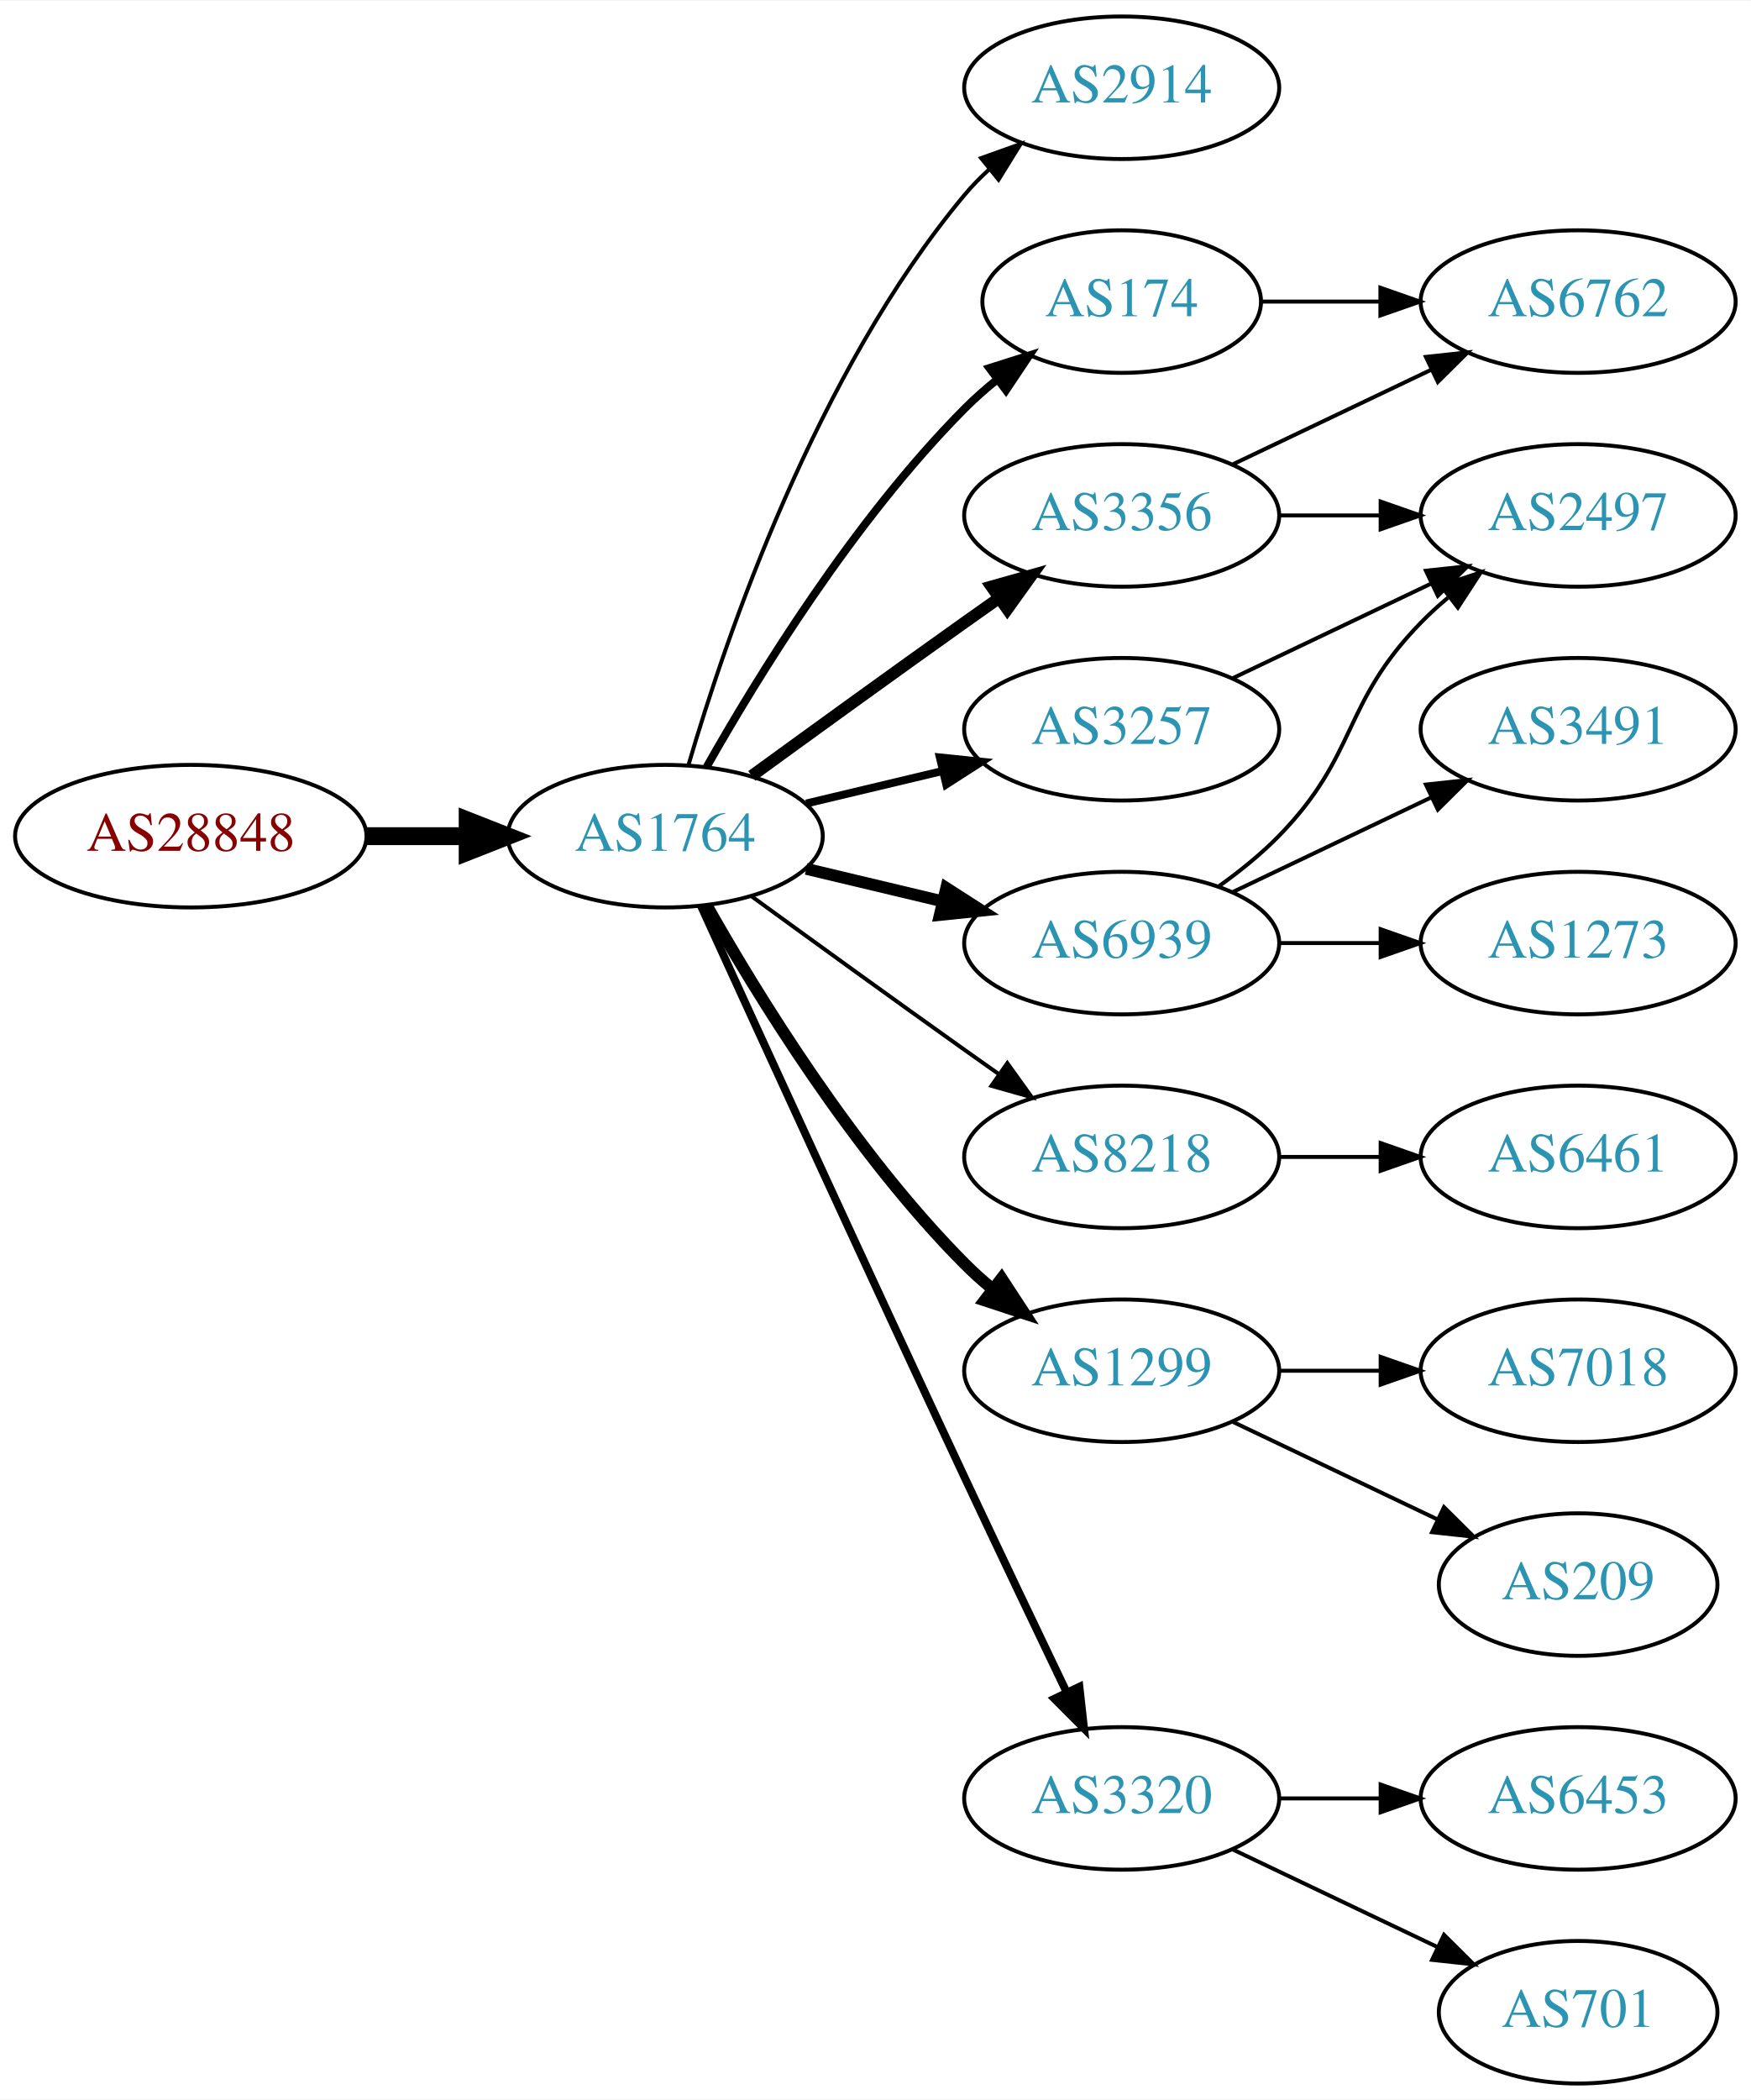
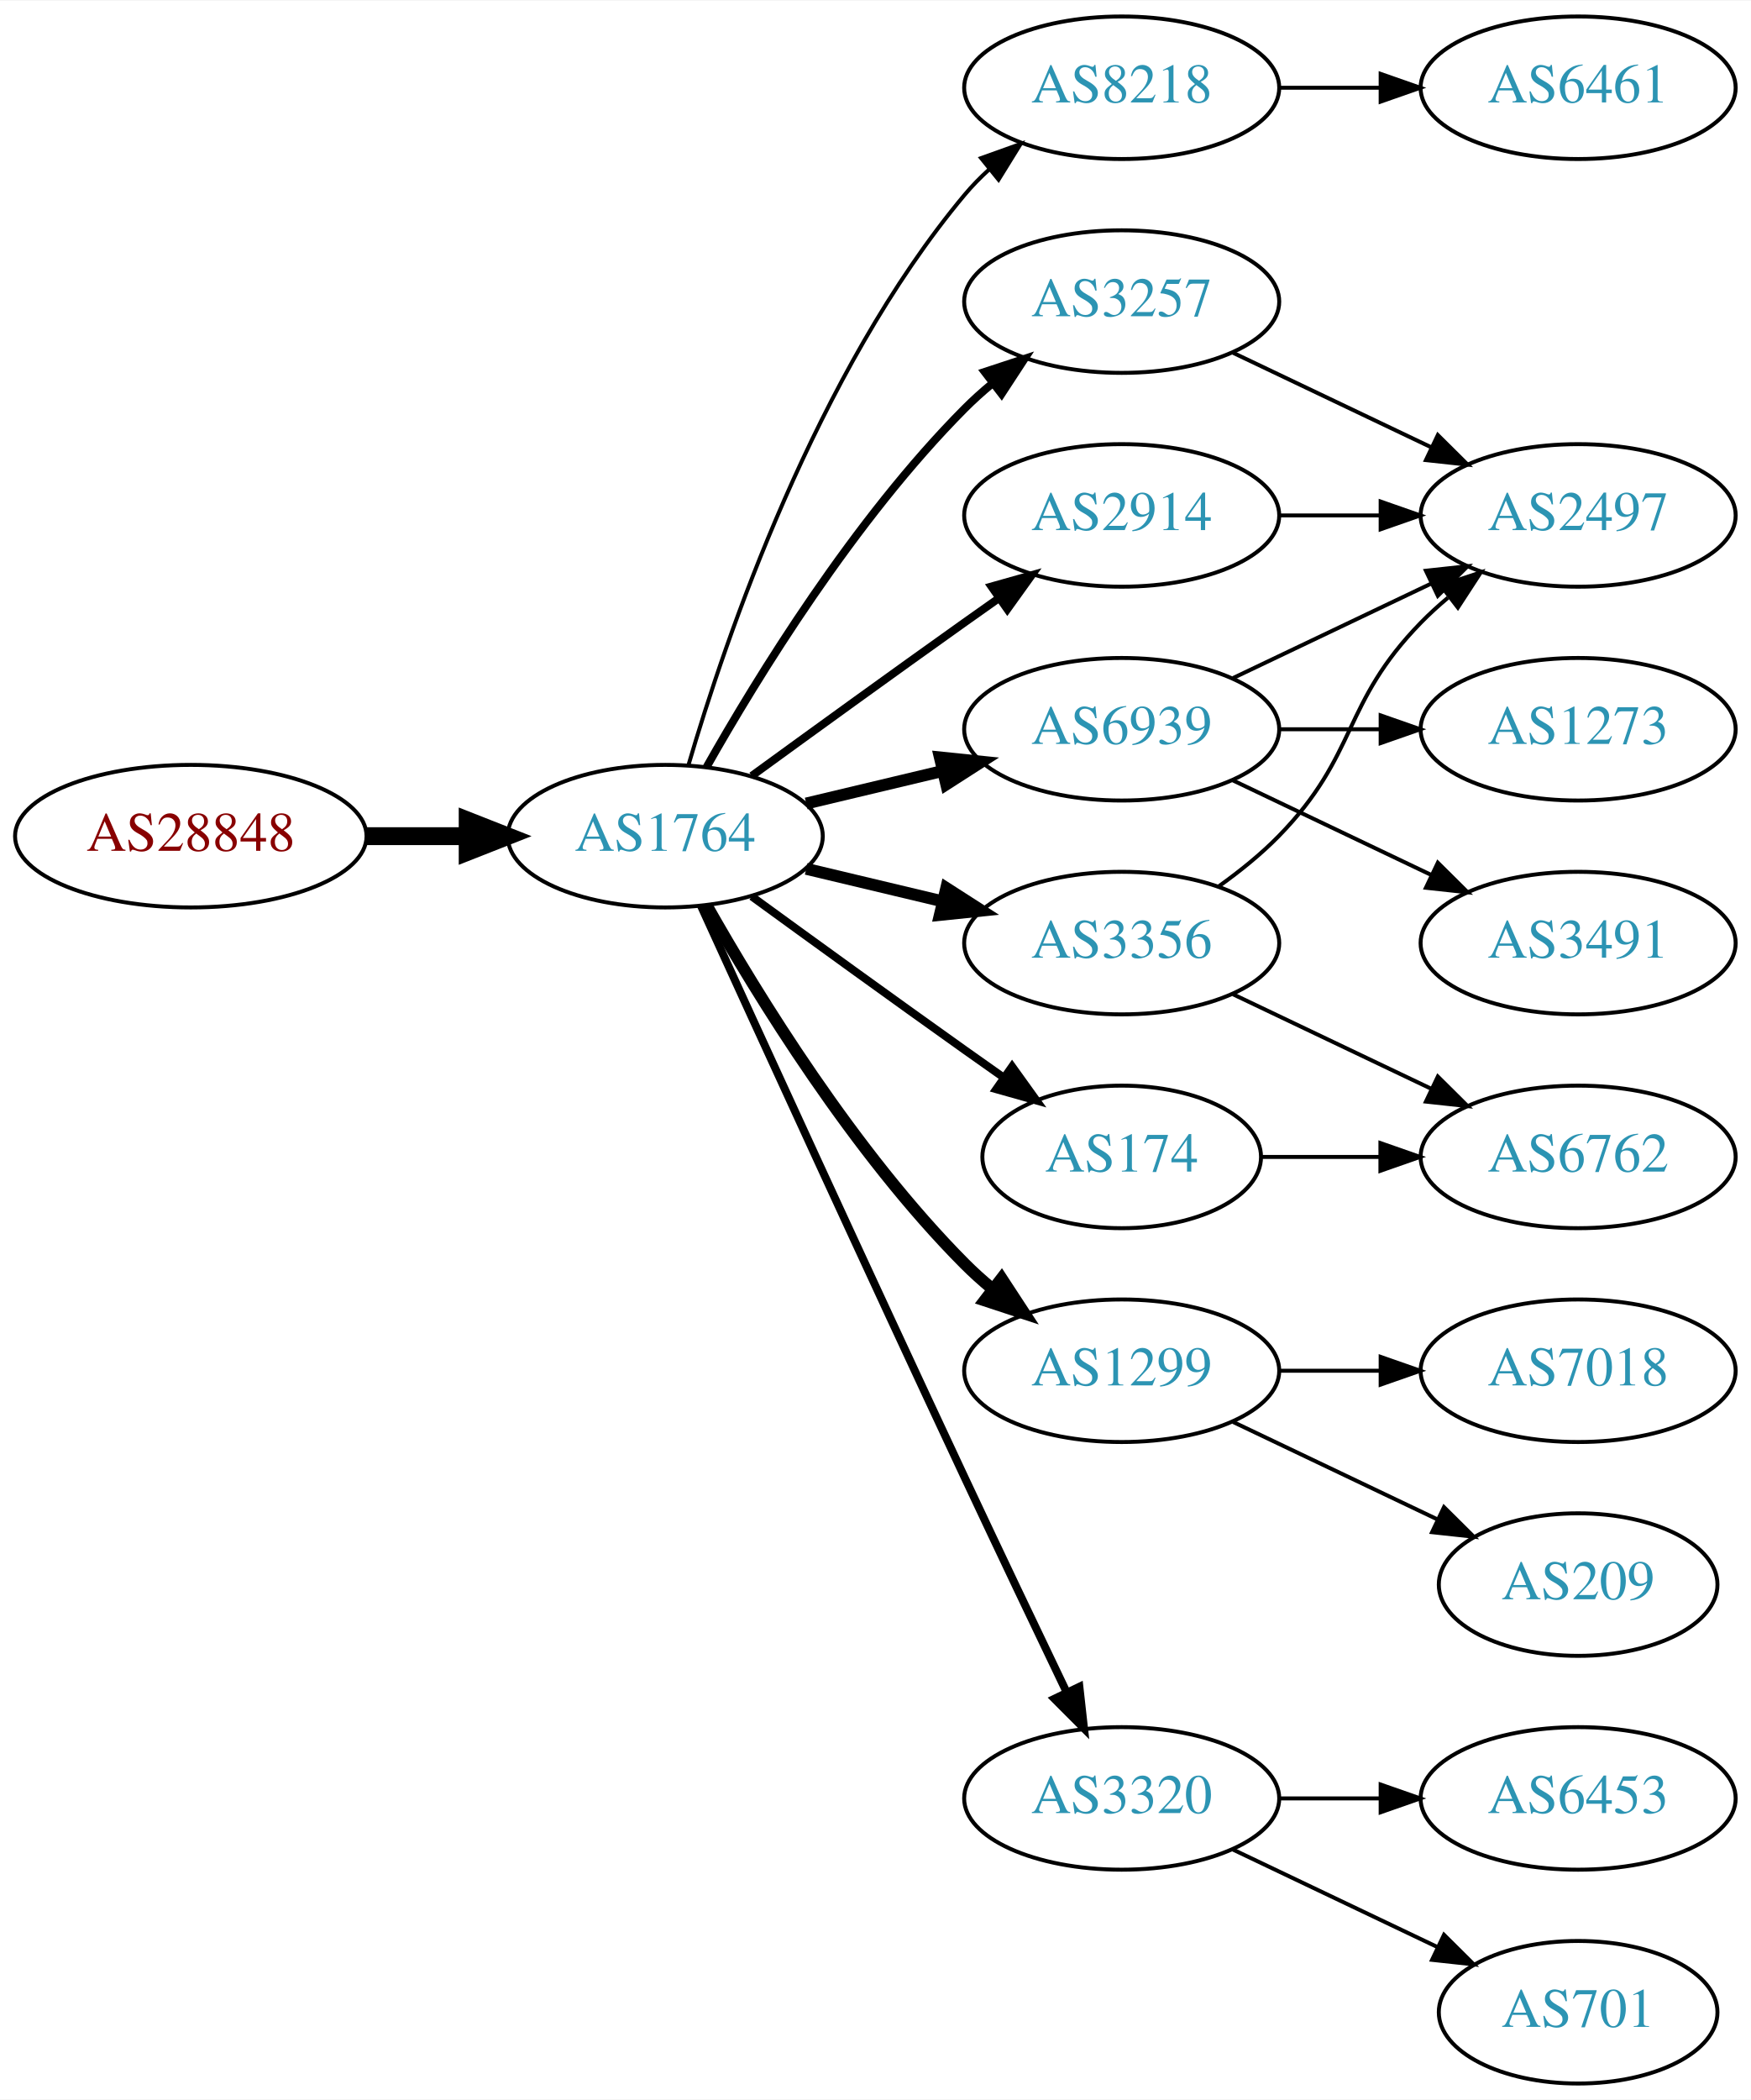
<svg xmlns="http://www.w3.org/2000/svg" xmlns:xlink="http://www.w3.org/1999/xlink" width="442pt" height="530pt" viewBox="0.00 0.00 442.27 530.00">
  <g id="graph0" class="graph" transform="scale(1 1) rotate(0) translate(4 526)">
    <polygon fill="white" stroke="none" points="-4,4 -4,-526 438.271,-526 438.271,4 -4,4" />
    <g id="node1" class="node">
      <g id="a_node1">
        <a xlink:href="/asn/28848" xlink:title="AS28848 ~ UNIDO-AS [AT]">
          <ellipse fill="#ffffff" stroke="black" cx="44.196" cy="-315" rx="44.393" ry="18" />
          <text text-anchor="middle" x="44.196" y="-311.3" font-family="Times,serif" font-size="14.00" fill="#880000">AS28848</text>
        </a>
      </g>
    </g>
    <g id="node2" class="node">
      <g id="a_node2">
        <a xlink:href="/asn/1764" xlink:title="AS1764 ~ NEXTLAYER-AS [AT]">
          <ellipse fill="#ffffff" stroke="black" cx="164.039" cy="-315" rx="39.794" ry="18" />
          <text text-anchor="middle" x="164.039" y="-311.3" font-family="Times,serif" font-size="14.00" fill="#2c94b3">AS1764</text>
        </a>
      </g>
    </g>
    <g id="edge1" class="edge">
      <path fill="none" stroke="black" stroke-width="4.5" d="M88.407,-315C96.72,-315 105.482,-315 113.965,-315" />
      <polygon fill="black" stroke="black" stroke-width="4.5" points="114.123,-318.938 124.123,-315 114.123,-311.063 114.123,-318.938" />
    </g>
    <g id="node3" class="node">
      <g id="a_node3">
-         <a xlink:href="/asn/2914" xlink:title="AS2914 ~ NTT America, Inc. [US]">
+         <a xlink:href="/asn/8218" xlink:title="AS8218 ~ legacy Neotelecoms [FR]">
          <ellipse fill="#ffffff" stroke="black" cx="279.332" cy="-504" rx="39.794" ry="18" />
-           <text text-anchor="middle" x="279.332" y="-500.3" font-family="Times,serif" font-size="14.00" fill="#2c94b3">AS2914</text>
+           <text text-anchor="middle" x="279.332" y="-500.3" font-family="Times,serif" font-size="14.00" fill="#2c94b3">AS8218</text>
        </a>
      </g>
    </g>
    <g id="edge2" class="edge">
      <path fill="none" stroke="black" d="M169.913,-333.002C179.227,-364.844 202.043,-431.981 239.685,-477 241.555,-479.237 243.654,-481.374 245.88,-483.396" />
      <polygon fill="black" stroke="black" points="243.823,-486.234 253.799,-489.804 248.227,-480.793 243.823,-486.234" />
    </g>
    <g id="node4" class="node">
      <g id="a_node4">
-         <a xlink:href="/asn/3356" xlink:title="AS3356 ~ Level 3 Parent, LLC [US]">
-           <ellipse fill="#ffffff" stroke="black" cx="279.332" cy="-396" rx="39.794" ry="18" />
-           <text text-anchor="middle" x="279.332" y="-392.3" font-family="Times,serif" font-size="14.00" fill="#2c94b3">AS3356</text>
+         <a xlink:href="/asn/3257" xlink:title="AS3257 ~ GTT [DE]">
+           <ellipse fill="#ffffff" stroke="black" cx="279.332" cy="-450" rx="39.794" ry="18" />
+           <text text-anchor="middle" x="279.332" y="-446.3" font-family="Times,serif" font-size="14.00" fill="#2c94b3">AS3257</text>
        </a>
      </g>
    </g>
    <g id="edge3" class="edge">
-       <path fill="none" stroke="black" stroke-width="3" d="M185.887,-330.222C200.821,-341.091 221.435,-356.025 239.685,-369 242.506,-371.005 245.449,-373.085 248.397,-375.159" />
-       <polygon fill="black" stroke="black" stroke-width="3" points="246.424,-378.05 256.621,-380.926 250.443,-372.319 246.424,-378.05" />
+       <path fill="none" stroke="black" stroke-width="2" d="M174.498,-332.49C187.28,-355.096 211.712,-394.886 239.685,-423 241.796,-425.121 244.092,-427.188 246.477,-429.171" />
+       <polygon fill="black" stroke="black" stroke-width="2" points="244.73,-432.242 254.793,-435.556 248.993,-426.69 244.73,-432.242" />
    </g>
    <g id="node5" class="node">
      <g id="a_node5">
-         <a xlink:href="/asn/8218" xlink:title="AS8218 ~ legacy Neotelecoms [FR]">
-           <ellipse fill="#ffffff" stroke="black" cx="279.332" cy="-234" rx="39.794" ry="18" />
-           <text text-anchor="middle" x="279.332" y="-230.3" font-family="Times,serif" font-size="14.00" fill="#2c94b3">AS8218</text>
+         <a xlink:href="/asn/174" xlink:title="AS174 ~ Cogent Communications [US]">
+           <ellipse fill="#ffffff" stroke="black" cx="279.332" cy="-234" rx="35.194" ry="18" />
+           <text text-anchor="middle" x="279.332" y="-230.3" font-family="Times,serif" font-size="14.00" fill="#2c94b3">AS174</text>
        </a>
      </g>
    </g>
    <g id="edge4" class="edge">
-       <path fill="none" stroke="black" d="M185.887,-299.778C200.821,-288.909 221.435,-273.975 239.685,-261 242.506,-258.995 245.449,-256.915 248.397,-254.841" />
-       <polygon fill="black" stroke="black" points="250.443,-257.681 256.621,-249.074 246.424,-251.95 250.443,-257.681" />
+       <path fill="none" stroke="black" stroke-width="2" d="M185.887,-299.778C200.821,-288.909 221.435,-273.975 239.685,-261 242.895,-258.718 246.264,-256.339 249.619,-253.982" />
+       <polygon fill="black" stroke="black" stroke-width="2" points="251.647,-256.834 257.83,-248.23 247.631,-251.101 251.647,-256.834" />
    </g>
    <g id="node6" class="node">
      <g id="a_node6">
+         <a xlink:href="/asn/6939" xlink:title="AS6939 ~ Hurricane Electric LLC [US]">
+           <ellipse fill="#ffffff" stroke="black" cx="279.332" cy="-342" rx="39.794" ry="18" />
+           <text text-anchor="middle" x="279.332" y="-338.3" font-family="Times,serif" font-size="14.00" fill="#2c94b3">AS6939</text>
+         </a>
+       </g>
+     </g>
+     <g id="edge5" class="edge">
+       <path fill="none" stroke="black" stroke-width="3" d="M199.646,-323.248C210.517,-325.838 222.671,-328.735 234.114,-331.462" />
+       <polygon fill="black" stroke="black" stroke-width="3" points="233.397,-334.889 243.936,-333.803 235.02,-328.08 233.397,-334.889" />
+     </g>
+     <g id="node7" class="node">
+       <g id="a_node7">
        <a xlink:href="/asn/1299" xlink:title="AS1299 ~ Telia Carrier [EU]">
          <ellipse fill="#ffffff" stroke="black" cx="279.332" cy="-180" rx="39.794" ry="18" />
          <text text-anchor="middle" x="279.332" y="-176.3" font-family="Times,serif" font-size="14.00" fill="#2c94b3">AS1299</text>
        </a>
      </g>
    </g>
-     <g id="edge5" class="edge">
+     <g id="edge6" class="edge">
      <path fill="none" stroke="black" stroke-width="3" d="M174.498,-297.51C187.28,-274.904 211.712,-235.114 239.685,-207 241.796,-204.879 244.092,-202.812 246.477,-200.829" />
      <polygon fill="black" stroke="black" stroke-width="3" points="248.993,-203.31 254.793,-194.444 244.73,-197.758 248.993,-203.31" />
    </g>
-     <g id="node7" class="node">
-       <g id="a_node7">
-         <a xlink:href="/asn/174" xlink:title="AS174 ~ Cogent Communications [US]">
-           <ellipse fill="#ffffff" stroke="black" cx="279.332" cy="-450" rx="35.194" ry="18" />
-           <text text-anchor="middle" x="279.332" y="-446.3" font-family="Times,serif" font-size="14.00" fill="#2c94b3">AS174</text>
-         </a>
-       </g>
-     </g>
-     <g id="edge6" class="edge">
-       <path fill="none" stroke="black" stroke-width="2" d="M174.498,-332.49C187.28,-355.096 211.712,-394.886 239.685,-423 242.185,-425.513 244.946,-427.949 247.807,-430.261" />
-       <polygon fill="black" stroke="black" stroke-width="2" points="245.905,-433.21 256.004,-436.413 250.108,-427.611 245.905,-433.21" />
-     </g>
    <g id="node8" class="node">
      <g id="a_node8">
-         <a xlink:href="/asn/6939" xlink:title="AS6939 ~ Hurricane Electric LLC [US]">
-           <ellipse fill="#ffffff" stroke="black" cx="279.332" cy="-288" rx="39.794" ry="18" />
-           <text text-anchor="middle" x="279.332" y="-284.3" font-family="Times,serif" font-size="14.00" fill="#2c94b3">AS6939</text>
-         </a>
-       </g>
-     </g>
-     <g id="edge7" class="edge">
-       <path fill="none" stroke="black" stroke-width="3" d="M199.646,-306.752C210.517,-304.162 222.671,-301.265 234.114,-298.538" />
-       <polygon fill="black" stroke="black" stroke-width="3" points="235.02,-301.92 243.936,-296.197 233.397,-295.111 235.02,-301.92" />
-     </g>
-     <g id="node9" class="node">
-       <g id="a_node9">
        <a xlink:href="/asn/3320" xlink:title="AS3320 ~ DTAG [DE]">
          <ellipse fill="#ffffff" stroke="black" cx="279.332" cy="-72" rx="39.794" ry="18" />
          <text text-anchor="middle" x="279.332" y="-68.3" font-family="Times,serif" font-size="14.00" fill="#2c94b3">AS3320</text>
        </a>
      </g>
    </g>
-     <g id="edge8" class="edge">
+     <g id="edge7" class="edge">
      <path fill="none" stroke="black" stroke-width="2" d="M173.026,-297.464C186.602,-267.704 215.099,-205.43 239.685,-153 248.176,-134.892 257.868,-114.579 265.422,-98.825" />
      <polygon fill="black" stroke="black" stroke-width="2" points="268.647,-100.195 269.82,-89.665 262.337,-97.165 268.647,-100.195" />
    </g>
+     <g id="node9" class="node">
+       <g id="a_node9">
+         <a xlink:href="/asn/2914" xlink:title="AS2914 ~ NTT America, Inc. [US]">
+           <ellipse fill="#ffffff" stroke="black" cx="279.332" cy="-396" rx="39.794" ry="18" />
+           <text text-anchor="middle" x="279.332" y="-392.3" font-family="Times,serif" font-size="14.00" fill="#2c94b3">AS2914</text>
+         </a>
+       </g>
+     </g>
+     <g id="edge8" class="edge">
+       <path fill="none" stroke="black" stroke-width="2" d="M185.887,-330.222C200.821,-341.091 221.435,-356.025 239.685,-369 242.506,-371.005 245.449,-373.085 248.397,-375.159" />
+       <polygon fill="black" stroke="black" stroke-width="2" points="246.424,-378.05 256.621,-380.926 250.443,-372.319 246.424,-378.05" />
+     </g>
    <g id="node10" class="node">
      <g id="a_node10">
-         <a xlink:href="/asn/3257" xlink:title="AS3257 ~ GTT [DE]">
-           <ellipse fill="#ffffff" stroke="black" cx="279.332" cy="-342" rx="39.794" ry="18" />
-           <text text-anchor="middle" x="279.332" y="-338.3" font-family="Times,serif" font-size="14.00" fill="#2c94b3">AS3257</text>
+         <a xlink:href="/asn/3356" xlink:title="AS3356 ~ Level 3 Parent, LLC [US]">
+           <ellipse fill="#ffffff" stroke="black" cx="279.332" cy="-288" rx="39.794" ry="18" />
+           <text text-anchor="middle" x="279.332" y="-284.3" font-family="Times,serif" font-size="14.00" fill="#2c94b3">AS3356</text>
        </a>
      </g>
    </g>
    <g id="edge9" class="edge">
-       <path fill="none" stroke="black" stroke-width="2" d="M199.646,-323.248C210.517,-325.838 222.671,-328.735 234.114,-331.462" />
-       <polygon fill="black" stroke="black" stroke-width="2" points="233.397,-334.889 243.936,-333.803 235.02,-328.08 233.397,-334.889" />
+       <path fill="none" stroke="black" stroke-width="3" d="M199.646,-306.752C210.517,-304.162 222.671,-301.265 234.114,-298.538" />
+       <polygon fill="black" stroke="black" stroke-width="3" points="235.02,-301.92 243.936,-296.197 233.397,-295.111 235.02,-301.92" />
+     </g>
+     <g id="node11" class="node">
+       <g id="a_node11">
+         <a xlink:href="/asn/6461" xlink:title="AS6461 ~ Zayo Bandwidth [US]">
+           <ellipse fill="#ffffff" stroke="black" cx="394.625" cy="-504" rx="39.794" ry="18" />
+           <text text-anchor="middle" x="394.625" y="-500.3" font-family="Times,serif" font-size="14.00" fill="#2c94b3">AS6461</text>
+         </a>
+       </g>
+     </g>
+     <g id="edge10" class="edge">
+       <path fill="none" stroke="black" d="M319.004,-504C327.207,-504 335.971,-504 344.503,-504" />
+       <polygon fill="black" stroke="black" points="344.742,-507.5 354.742,-504 344.742,-500.5 344.742,-507.5" />
    </g>
    <g id="node14" class="node">
      <g id="a_node14">
-         <a xlink:href="/asn/6762" xlink:title="AS6762 ~ TELECOM ITALIA SPARKLE S.p.A. [IT]">
-           <ellipse fill="#ffffff" stroke="black" cx="394.625" cy="-450" rx="39.794" ry="18" />
-           <text text-anchor="middle" x="394.625" y="-446.3" font-family="Times,serif" font-size="14.00" fill="#2c94b3">AS6762</text>
-         </a>
-       </g>
-     </g>
-     <g id="edge18" class="edge">
-       <path fill="none" stroke="black" d="M307.468,-408.934C322.462,-416.081 341.283,-425.052 357.506,-432.785" />
-       <polygon fill="black" stroke="black" points="356.177,-436.028 366.71,-437.171 359.188,-429.709 356.177,-436.028" />
-     </g>
-     <g id="node17" class="node">
-       <g id="a_node17">
        <a xlink:href="/asn/2497" xlink:title="AS2497 ~ Internet Initiative Japan Inc. [JP]">
          <ellipse fill="#ffffff" stroke="black" cx="394.625" cy="-396" rx="39.794" ry="18" />
          <text text-anchor="middle" x="394.625" y="-392.3" font-family="Times,serif" font-size="14.00" fill="#2c94b3">AS2497</text>
        </a>
      </g>
    </g>
-     <g id="edge17" class="edge">
-       <path fill="none" stroke="black" d="M319.004,-396C327.207,-396 335.971,-396 344.503,-396" />
-       <polygon fill="black" stroke="black" points="344.742,-399.5 354.742,-396 344.742,-392.5 344.742,-399.5" />
-     </g>
-     <g id="node11" class="node">
-       <g id="a_node11">
-         <a xlink:href="/asn/6461" xlink:title="AS6461 ~ ZAYO-6461 [US]">
+     <g id="edge22" class="edge">
+       <path fill="none" stroke="black" d="M307.468,-437.066C322.462,-429.919 341.283,-420.948 357.506,-413.215" />
+       <polygon fill="black" stroke="black" points="359.188,-416.291 366.71,-408.829 356.177,-409.972 359.188,-416.291" />
+     </g>
+     <g id="node19" class="node">
+       <g id="a_node19">
+         <a xlink:href="/asn/6762" xlink:title="AS6762 ~ TELECOM ITALIA SPARKLE S.p.A. [IT]">
          <ellipse fill="#ffffff" stroke="black" cx="394.625" cy="-234" rx="39.794" ry="18" />
-           <text text-anchor="middle" x="394.625" y="-230.3" font-family="Times,serif" font-size="14.00" fill="#2c94b3">AS6461</text>
-         </a>
-       </g>
-     </g>
-     <g id="edge10" class="edge">
-       <path fill="none" stroke="black" d="M319.004,-234C327.207,-234 335.971,-234 344.503,-234" />
-       <polygon fill="black" stroke="black" points="344.742,-237.5 354.742,-234 344.742,-230.5 344.742,-237.5" />
+           <text text-anchor="middle" x="394.625" y="-230.3" font-family="Times,serif" font-size="14.00" fill="#2c94b3">AS6762</text>
+         </a>
+       </g>
+     </g>
+     <g id="edge21" class="edge">
+       <path fill="none" stroke="black" d="M314.631,-234C324.008,-234 334.358,-234 344.393,-234" />
+       <polygon fill="black" stroke="black" points="344.681,-237.5 354.681,-234 344.681,-230.5 344.681,-237.5" />
    </g>
    <g id="node12" class="node">
      <g id="a_node12">
+         <a xlink:href="/asn/3491" xlink:title="AS3491 ~ PCCW Global, Inc. [US]">
+           <ellipse fill="#ffffff" stroke="black" cx="394.625" cy="-288" rx="39.794" ry="18" />
+           <text text-anchor="middle" x="394.625" y="-284.3" font-family="Times,serif" font-size="14.00" fill="#2c94b3">AS3491</text>
+         </a>
+       </g>
+     </g>
+     <g id="edge11" class="edge">
+       <path fill="none" stroke="black" d="M307.468,-329.066C322.462,-321.919 341.283,-312.948 357.506,-305.215" />
+       <polygon fill="black" stroke="black" points="359.188,-308.291 366.71,-300.829 356.177,-301.972 359.188,-308.291" />
+     </g>
+     <g id="node13" class="node">
+       <g id="a_node13">
+         <a xlink:href="/asn/1273" xlink:title="AS1273 ~ Vodafone Group PLC [EU]">
+           <ellipse fill="#ffffff" stroke="black" cx="394.625" cy="-342" rx="39.794" ry="18" />
+           <text text-anchor="middle" x="394.625" y="-338.3" font-family="Times,serif" font-size="14.00" fill="#2c94b3">AS1273</text>
+         </a>
+       </g>
+     </g>
+     <g id="edge12" class="edge">
+       <path fill="none" stroke="black" d="M319.004,-342C327.207,-342 335.971,-342 344.503,-342" />
+       <polygon fill="black" stroke="black" points="344.742,-345.5 354.742,-342 344.742,-338.5 344.742,-345.5" />
+     </g>
+     <g id="edge13" class="edge">
+       <path fill="none" stroke="black" d="M307.468,-354.934C322.462,-362.081 341.283,-371.052 357.506,-378.785" />
+       <polygon fill="black" stroke="black" points="356.177,-382.028 366.71,-383.171 359.188,-375.709 356.177,-382.028" />
+     </g>
+     <g id="node15" class="node">
+       <g id="a_node15">
+         <a xlink:href="/asn/209" xlink:title="AS209 ~ CenturyLink Communications, LLC [US]">
+           <ellipse fill="#ffffff" stroke="black" cx="394.625" cy="-126" rx="35.194" ry="18" />
+           <text text-anchor="middle" x="394.625" y="-122.3" font-family="Times,serif" font-size="14.00" fill="#2c94b3">AS209</text>
+         </a>
+       </g>
+     </g>
+     <g id="edge14" class="edge">
+       <path fill="none" stroke="black" d="M307.468,-167.066C322.9,-159.71 342.385,-150.423 358.92,-142.541" />
+       <polygon fill="black" stroke="black" points="360.741,-145.551 368.262,-138.089 357.729,-139.232 360.741,-145.551" />
+     </g>
+     <g id="node16" class="node">
+       <g id="a_node16">
        <a xlink:href="/asn/7018" xlink:title="AS7018 ~ AT&amp;T Services, Inc. [US]">
          <ellipse fill="#ffffff" stroke="black" cx="394.625" cy="-180" rx="39.794" ry="18" />
          <text text-anchor="middle" x="394.625" y="-176.3" font-family="Times,serif" font-size="14.00" fill="#2c94b3">AS7018</text>
        </a>
      </g>
    </g>
-     <g id="edge11" class="edge">
+     <g id="edge15" class="edge">
      <path fill="none" stroke="black" d="M319.004,-180C327.207,-180 335.971,-180 344.503,-180" />
      <polygon fill="black" stroke="black" points="344.742,-183.5 354.742,-180 344.742,-176.5 344.742,-183.5" />
    </g>
-     <g id="node13" class="node">
-       <g id="a_node13">
-         <a xlink:href="/asn/209" xlink:title="AS209 ~ CenturyLink Communications, LLC [US]">
-           <ellipse fill="#ffffff" stroke="black" cx="394.625" cy="-126" rx="35.194" ry="18" />
-           <text text-anchor="middle" x="394.625" y="-122.3" font-family="Times,serif" font-size="14.00" fill="#2c94b3">AS209</text>
-         </a>
-       </g>
-     </g>
-     <g id="edge12" class="edge">
-       <path fill="none" stroke="black" d="M307.468,-167.066C322.9,-159.71 342.385,-150.423 358.92,-142.541" />
-       <polygon fill="black" stroke="black" points="360.741,-145.551 368.262,-138.089 357.729,-139.232 360.741,-145.551" />
-     </g>
-     <g id="edge13" class="edge">
-       <path fill="none" stroke="black" d="M314.631,-450C324.008,-450 334.358,-450 344.393,-450" />
-       <polygon fill="black" stroke="black" points="344.681,-453.5 354.681,-450 344.681,-446.5 344.681,-453.5" />
-     </g>
-     <g id="node15" class="node">
-       <g id="a_node15">
-         <a xlink:href="/asn/3491" xlink:title="AS3491 ~ PCCW Global, Inc. [US]">
-           <ellipse fill="#ffffff" stroke="black" cx="394.625" cy="-342" rx="39.794" ry="18" />
-           <text text-anchor="middle" x="394.625" y="-338.3" font-family="Times,serif" font-size="14.00" fill="#2c94b3">AS3491</text>
-         </a>
-       </g>
-     </g>
-     <g id="edge14" class="edge">
-       <path fill="none" stroke="black" d="M307.468,-300.934C322.462,-308.081 341.283,-317.052 357.506,-324.785" />
-       <polygon fill="black" stroke="black" points="356.177,-328.028 366.71,-329.171 359.188,-321.709 356.177,-328.028" />
-     </g>
-     <g id="node16" class="node">
-       <g id="a_node16">
-         <a xlink:href="/asn/1273" xlink:title="AS1273 ~ Vodafone Group PLC [EU]">
-           <ellipse fill="#ffffff" stroke="black" cx="394.625" cy="-288" rx="39.794" ry="18" />
-           <text text-anchor="middle" x="394.625" y="-284.3" font-family="Times,serif" font-size="14.00" fill="#2c94b3">AS1273</text>
-         </a>
-       </g>
-     </g>
-     <g id="edge15" class="edge">
-       <path fill="none" stroke="black" d="M319.004,-288C327.207,-288 335.971,-288 344.503,-288" />
-       <polygon fill="black" stroke="black" points="344.742,-291.5 354.742,-288 344.742,-284.5 344.742,-291.5" />
+     <g id="node17" class="node">
+       <g id="a_node17">
+         <a xlink:href="/asn/701" xlink:title="AS701 ~ UUNET [US]">
+           <ellipse fill="#ffffff" stroke="black" cx="394.625" cy="-18" rx="35.194" ry="18" />
+           <text text-anchor="middle" x="394.625" y="-14.3" font-family="Times,serif" font-size="14.00" fill="#2c94b3">AS701</text>
+         </a>
+       </g>
    </g>
    <g id="edge16" class="edge">
-       <path fill="none" stroke="black" d="M303.926,-302.389C309.182,-306.148 314.513,-310.437 318.978,-315 339.151,-335.617 334.806,-348.383 354.978,-369 357.071,-371.139 359.354,-373.218 361.731,-375.21" />
-       <polygon fill="black" stroke="black" points="359.974,-378.275 370.031,-381.611 364.249,-372.732 359.974,-378.275" />
+       <path fill="none" stroke="black" d="M307.468,-59.066C322.9,-51.71 342.385,-42.423 358.92,-34.541" />
+       <polygon fill="black" stroke="black" points="360.741,-37.551 368.262,-30.089 357.729,-31.232 360.741,-37.551" />
    </g>
    <g id="node18" class="node">
      <g id="a_node18">
        <a xlink:href="/asn/6453" xlink:title="AS6453 ~ TATA COMMUNICATIONS (AMERICA) INC [US]">
          <ellipse fill="#ffffff" stroke="black" cx="394.625" cy="-72" rx="39.794" ry="18" />
          <text text-anchor="middle" x="394.625" y="-68.3" font-family="Times,serif" font-size="14.00" fill="#2c94b3">AS6453</text>
        </a>
      </g>
    </g>
-     <g id="edge19" class="edge">
+     <g id="edge17" class="edge">
      <path fill="none" stroke="black" d="M319.004,-72C327.207,-72 335.971,-72 344.503,-72" />
      <polygon fill="black" stroke="black" points="344.742,-75.5 354.742,-72 344.742,-68.5 344.742,-75.5" />
    </g>
-     <g id="node19" class="node">
-       <g id="a_node19">
-         <a xlink:href="/asn/701" xlink:title="AS701 ~ UUNET [US]">
-           <ellipse fill="#ffffff" stroke="black" cx="394.625" cy="-18" rx="35.194" ry="18" />
-           <text text-anchor="middle" x="394.625" y="-14.3" font-family="Times,serif" font-size="14.00" fill="#2c94b3">AS701</text>
-         </a>
-       </g>
-     </g>
    <g id="edge20" class="edge">
-       <path fill="none" stroke="black" d="M307.468,-59.066C322.9,-51.71 342.385,-42.423 358.92,-34.541" />
-       <polygon fill="black" stroke="black" points="360.741,-37.551 368.262,-30.089 357.729,-31.232 360.741,-37.551" />
-     </g>
-     <g id="edge21" class="edge">
-       <path fill="none" stroke="black" d="M307.468,-354.934C322.462,-362.081 341.283,-371.052 357.506,-378.785" />
-       <polygon fill="black" stroke="black" points="356.177,-382.028 366.71,-383.171 359.188,-375.709 356.177,-382.028" />
+       <path fill="none" stroke="black" d="M319.004,-396C327.207,-396 335.971,-396 344.503,-396" />
+       <polygon fill="black" stroke="black" points="344.742,-399.5 354.742,-396 344.742,-392.5 344.742,-399.5" />
+     </g>
+     <g id="edge18" class="edge">
+       <path fill="none" stroke="black" d="M303.926,-302.389C309.182,-306.148 314.513,-310.437 318.978,-315 339.151,-335.617 334.806,-348.383 354.978,-369 357.071,-371.139 359.354,-373.218 361.731,-375.21" />
+       <polygon fill="black" stroke="black" points="359.974,-378.275 370.031,-381.611 364.249,-372.732 359.974,-378.275" />
+     </g>
+     <g id="edge19" class="edge">
+       <path fill="none" stroke="black" d="M307.468,-275.066C322.462,-267.919 341.283,-258.948 357.506,-251.215" />
+       <polygon fill="black" stroke="black" points="359.188,-254.291 366.71,-246.829 356.177,-247.972 359.188,-254.291" />
    </g>
  </g>
</svg>
